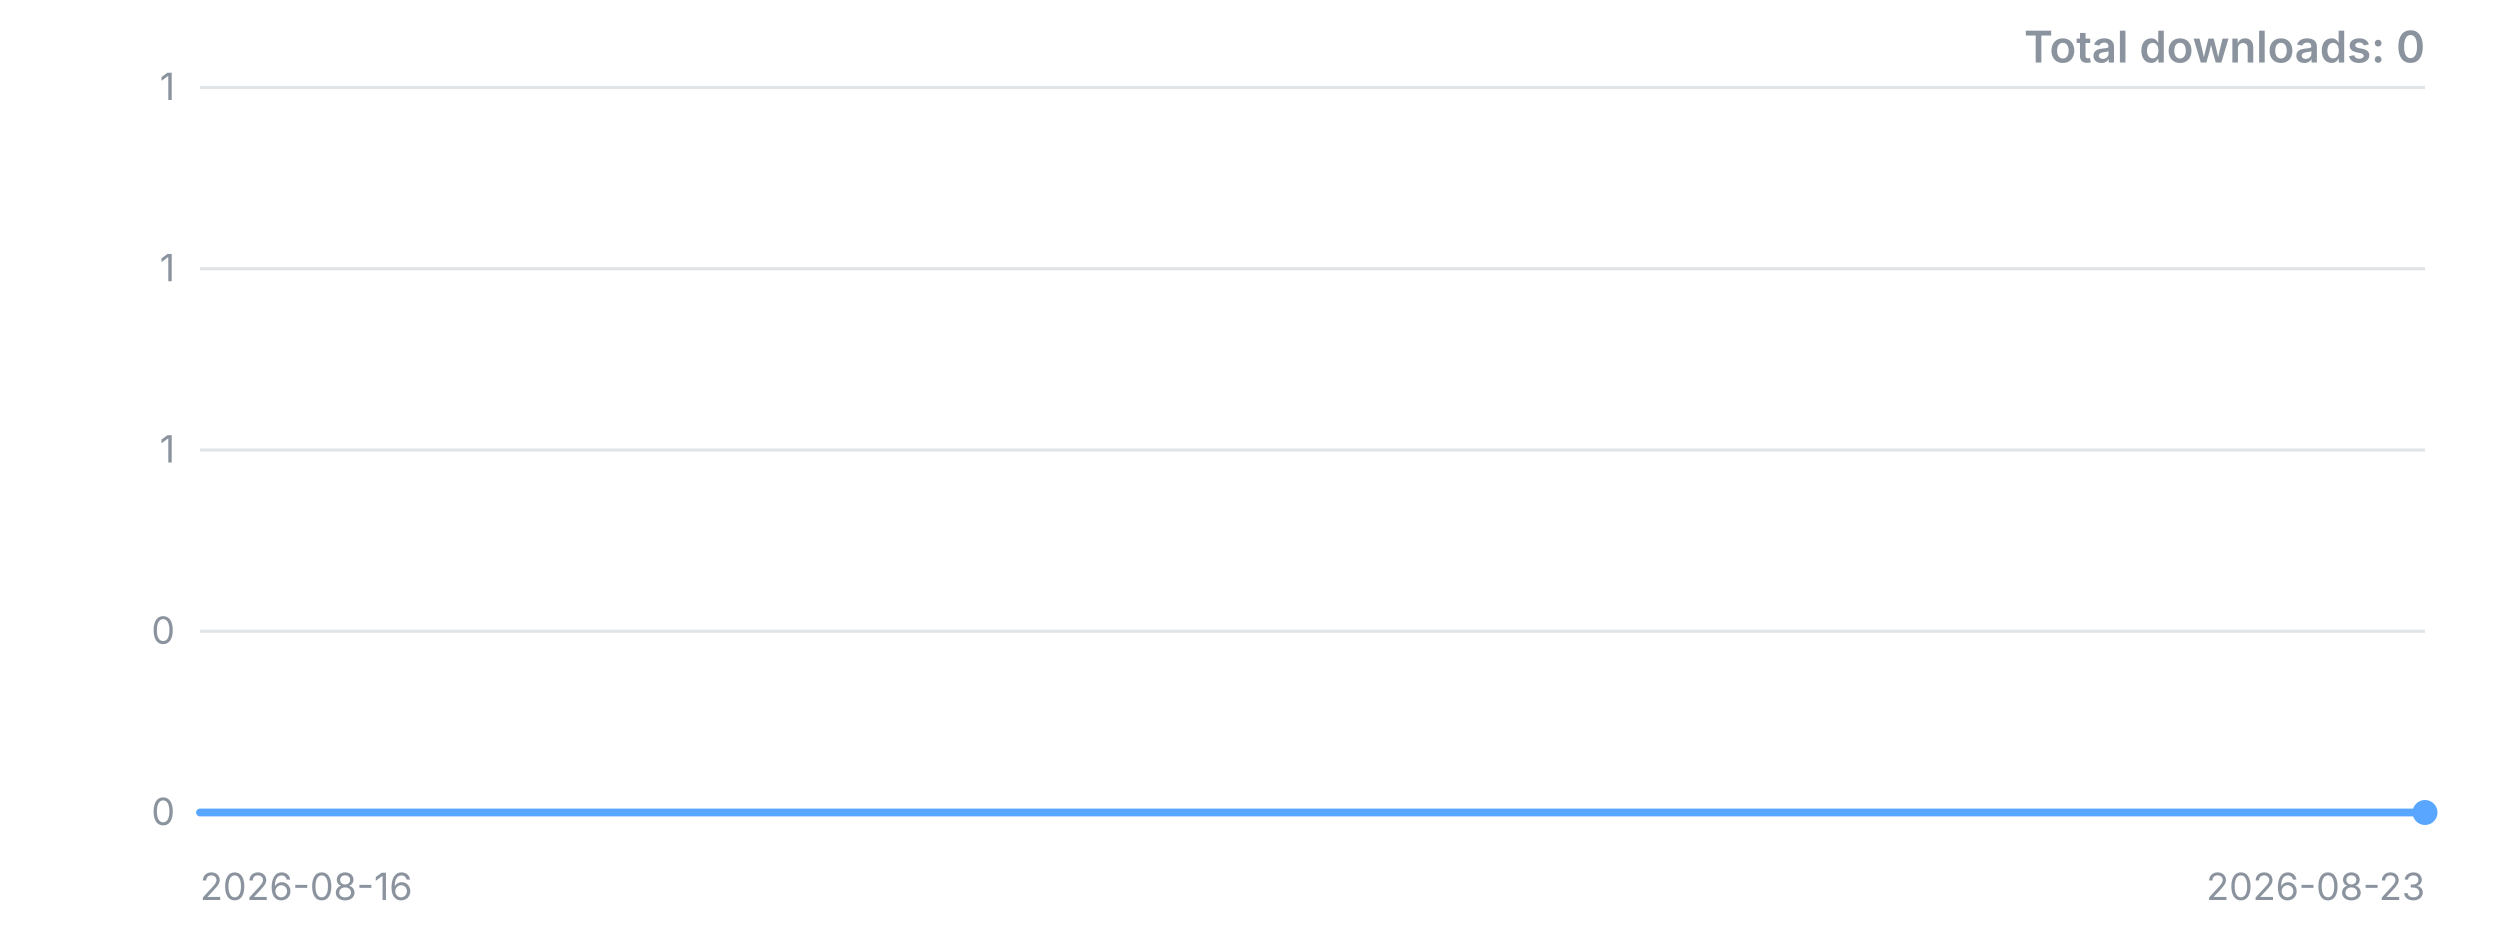
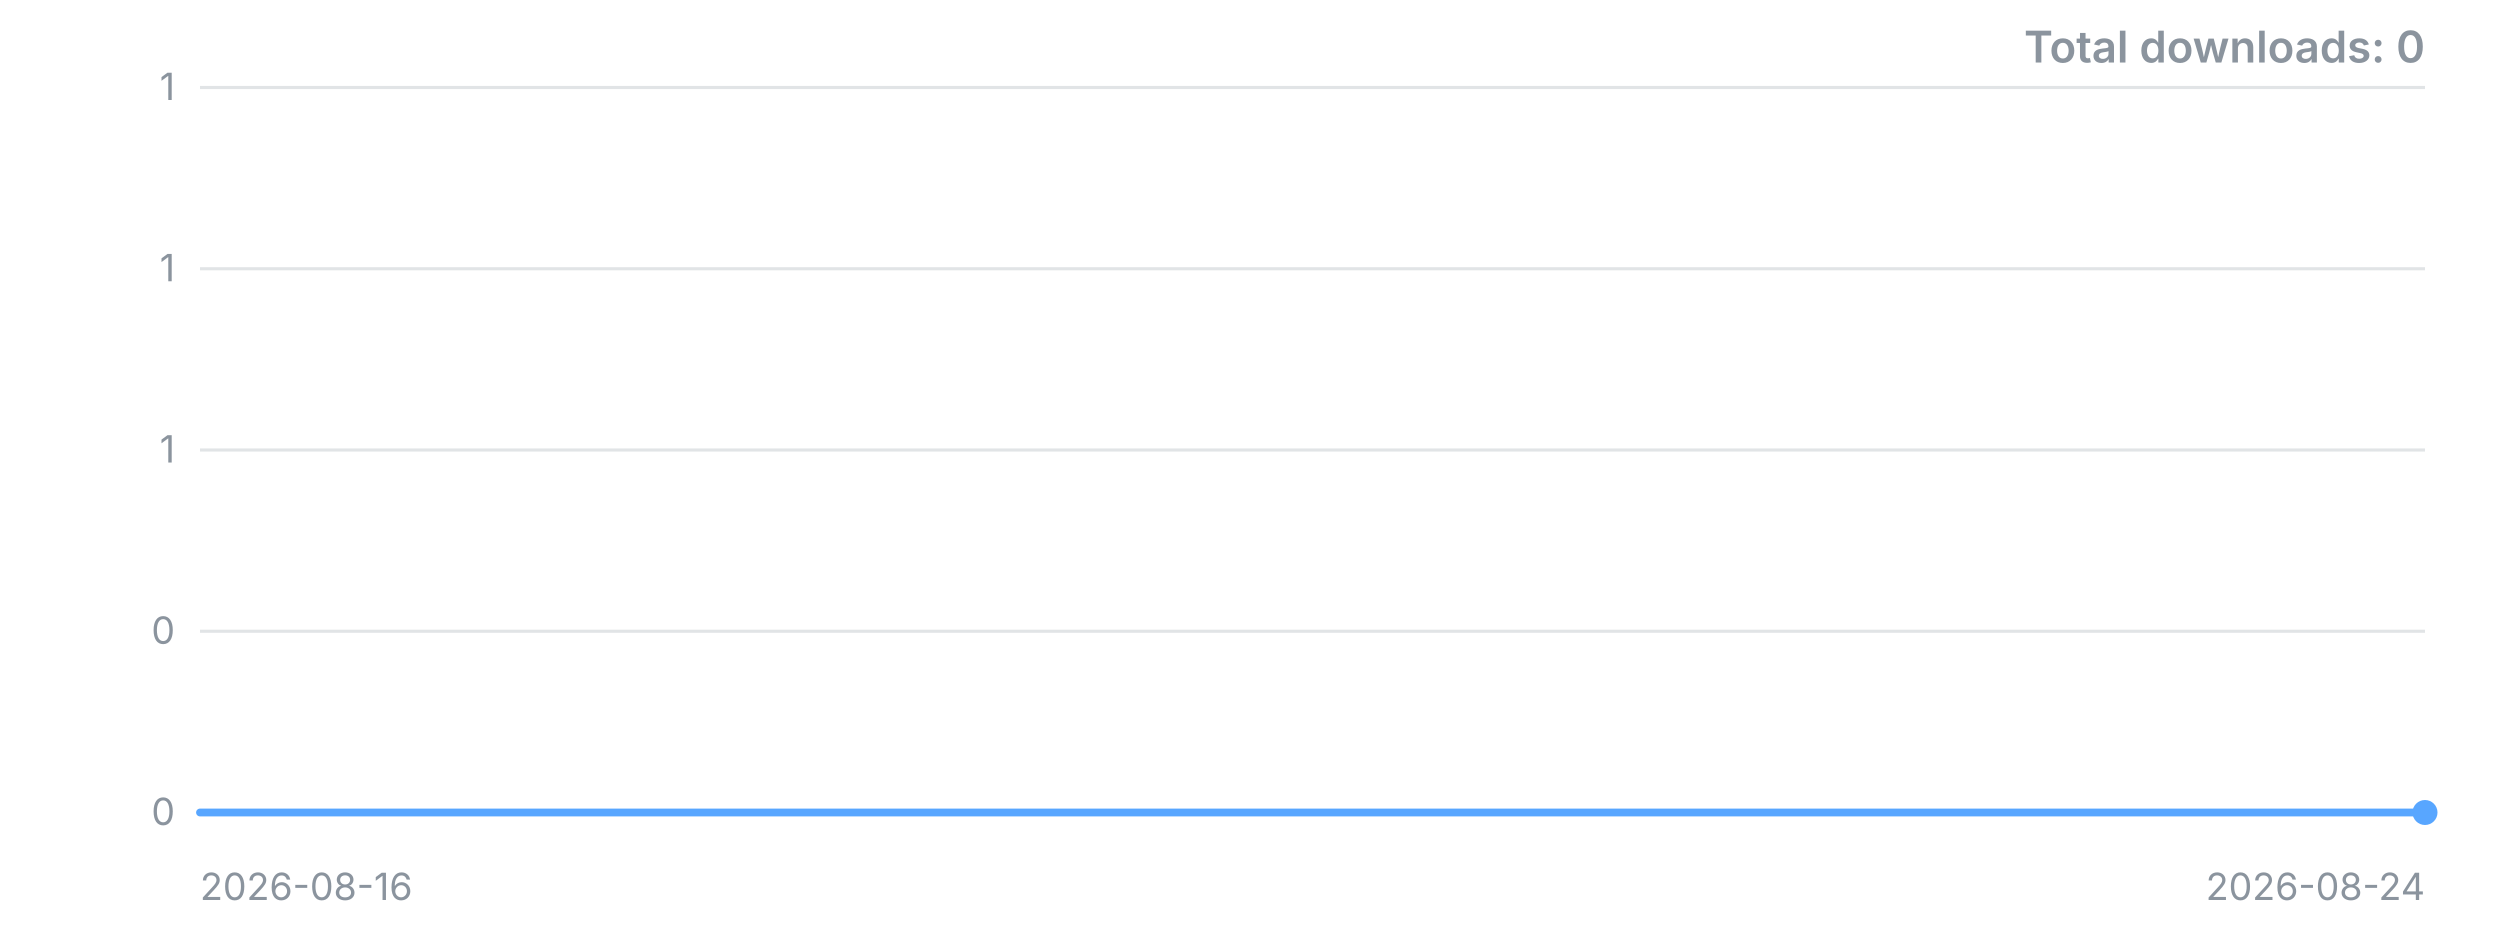
<svg xmlns="http://www.w3.org/2000/svg" width="800" height="300" viewBox="0 0 800 300" role="img" aria-label="Downloads over time">
  <style>.t{font:12px -apple-system,'Segoe UI',sans-serif;fill:#8b949e}.title{font:600 14px -apple-system,'Segoe UI',sans-serif;fill:#8b949e}</style>
  <line x1="64" y1="260.0" x2="776" y2="260.0" stroke="#8b949e" stroke-opacity="0.25" />
  <text x="56" y="260.0" dy="4" text-anchor="end" class="t">0</text>
  <line x1="64" y1="202.0" x2="776" y2="202.0" stroke="#8b949e" stroke-opacity="0.25" />
  <text x="56" y="202.0" dy="4" text-anchor="end" class="t">0</text>
  <line x1="64" y1="144.0" x2="776" y2="144.0" stroke="#8b949e" stroke-opacity="0.25" />
  <text x="56" y="144.0" dy="4" text-anchor="end" class="t">1</text>
  <line x1="64" y1="86.0" x2="776" y2="86.0" stroke="#8b949e" stroke-opacity="0.25" />
  <text x="56" y="86.0" dy="4" text-anchor="end" class="t">1</text>
  <line x1="64" y1="28.0" x2="776" y2="28.0" stroke="#8b949e" stroke-opacity="0.25" />
  <text x="56" y="28.0" dy="4" text-anchor="end" class="t">1</text>
-   <polyline points="64.0,260.0 165.7,260.0 267.4,260.0 369.1,260.0 470.9,260.0 572.6,260.0 674.3,260.0 776.0,260.0" fill="none" stroke="#58a6ff" stroke-width="2.5" stroke-linejoin="round" stroke-linecap="round" />
+   <polyline points="64.0,260.0 153.0,260.0 242.0,260.0 331.0,260.0 420.0,260.0 509.0,260.0 598.0,260.0 687.0,260.0 776.0,260.0" fill="none" stroke="#58a6ff" stroke-width="2.5" stroke-linejoin="round" stroke-linecap="round" />
  <circle cx="776.0" cy="260.0" r="4" fill="#58a6ff" />
  <text x="64" y="288" class="t">2026-08-16</text>
-   <text x="776" y="288" text-anchor="end" class="t">2026-08-23</text>
+   <text x="776" y="288" text-anchor="end" class="t">2026-08-24</text>
  <text x="776" y="20" text-anchor="end" class="title">Total downloads: 0</text>
</svg>
